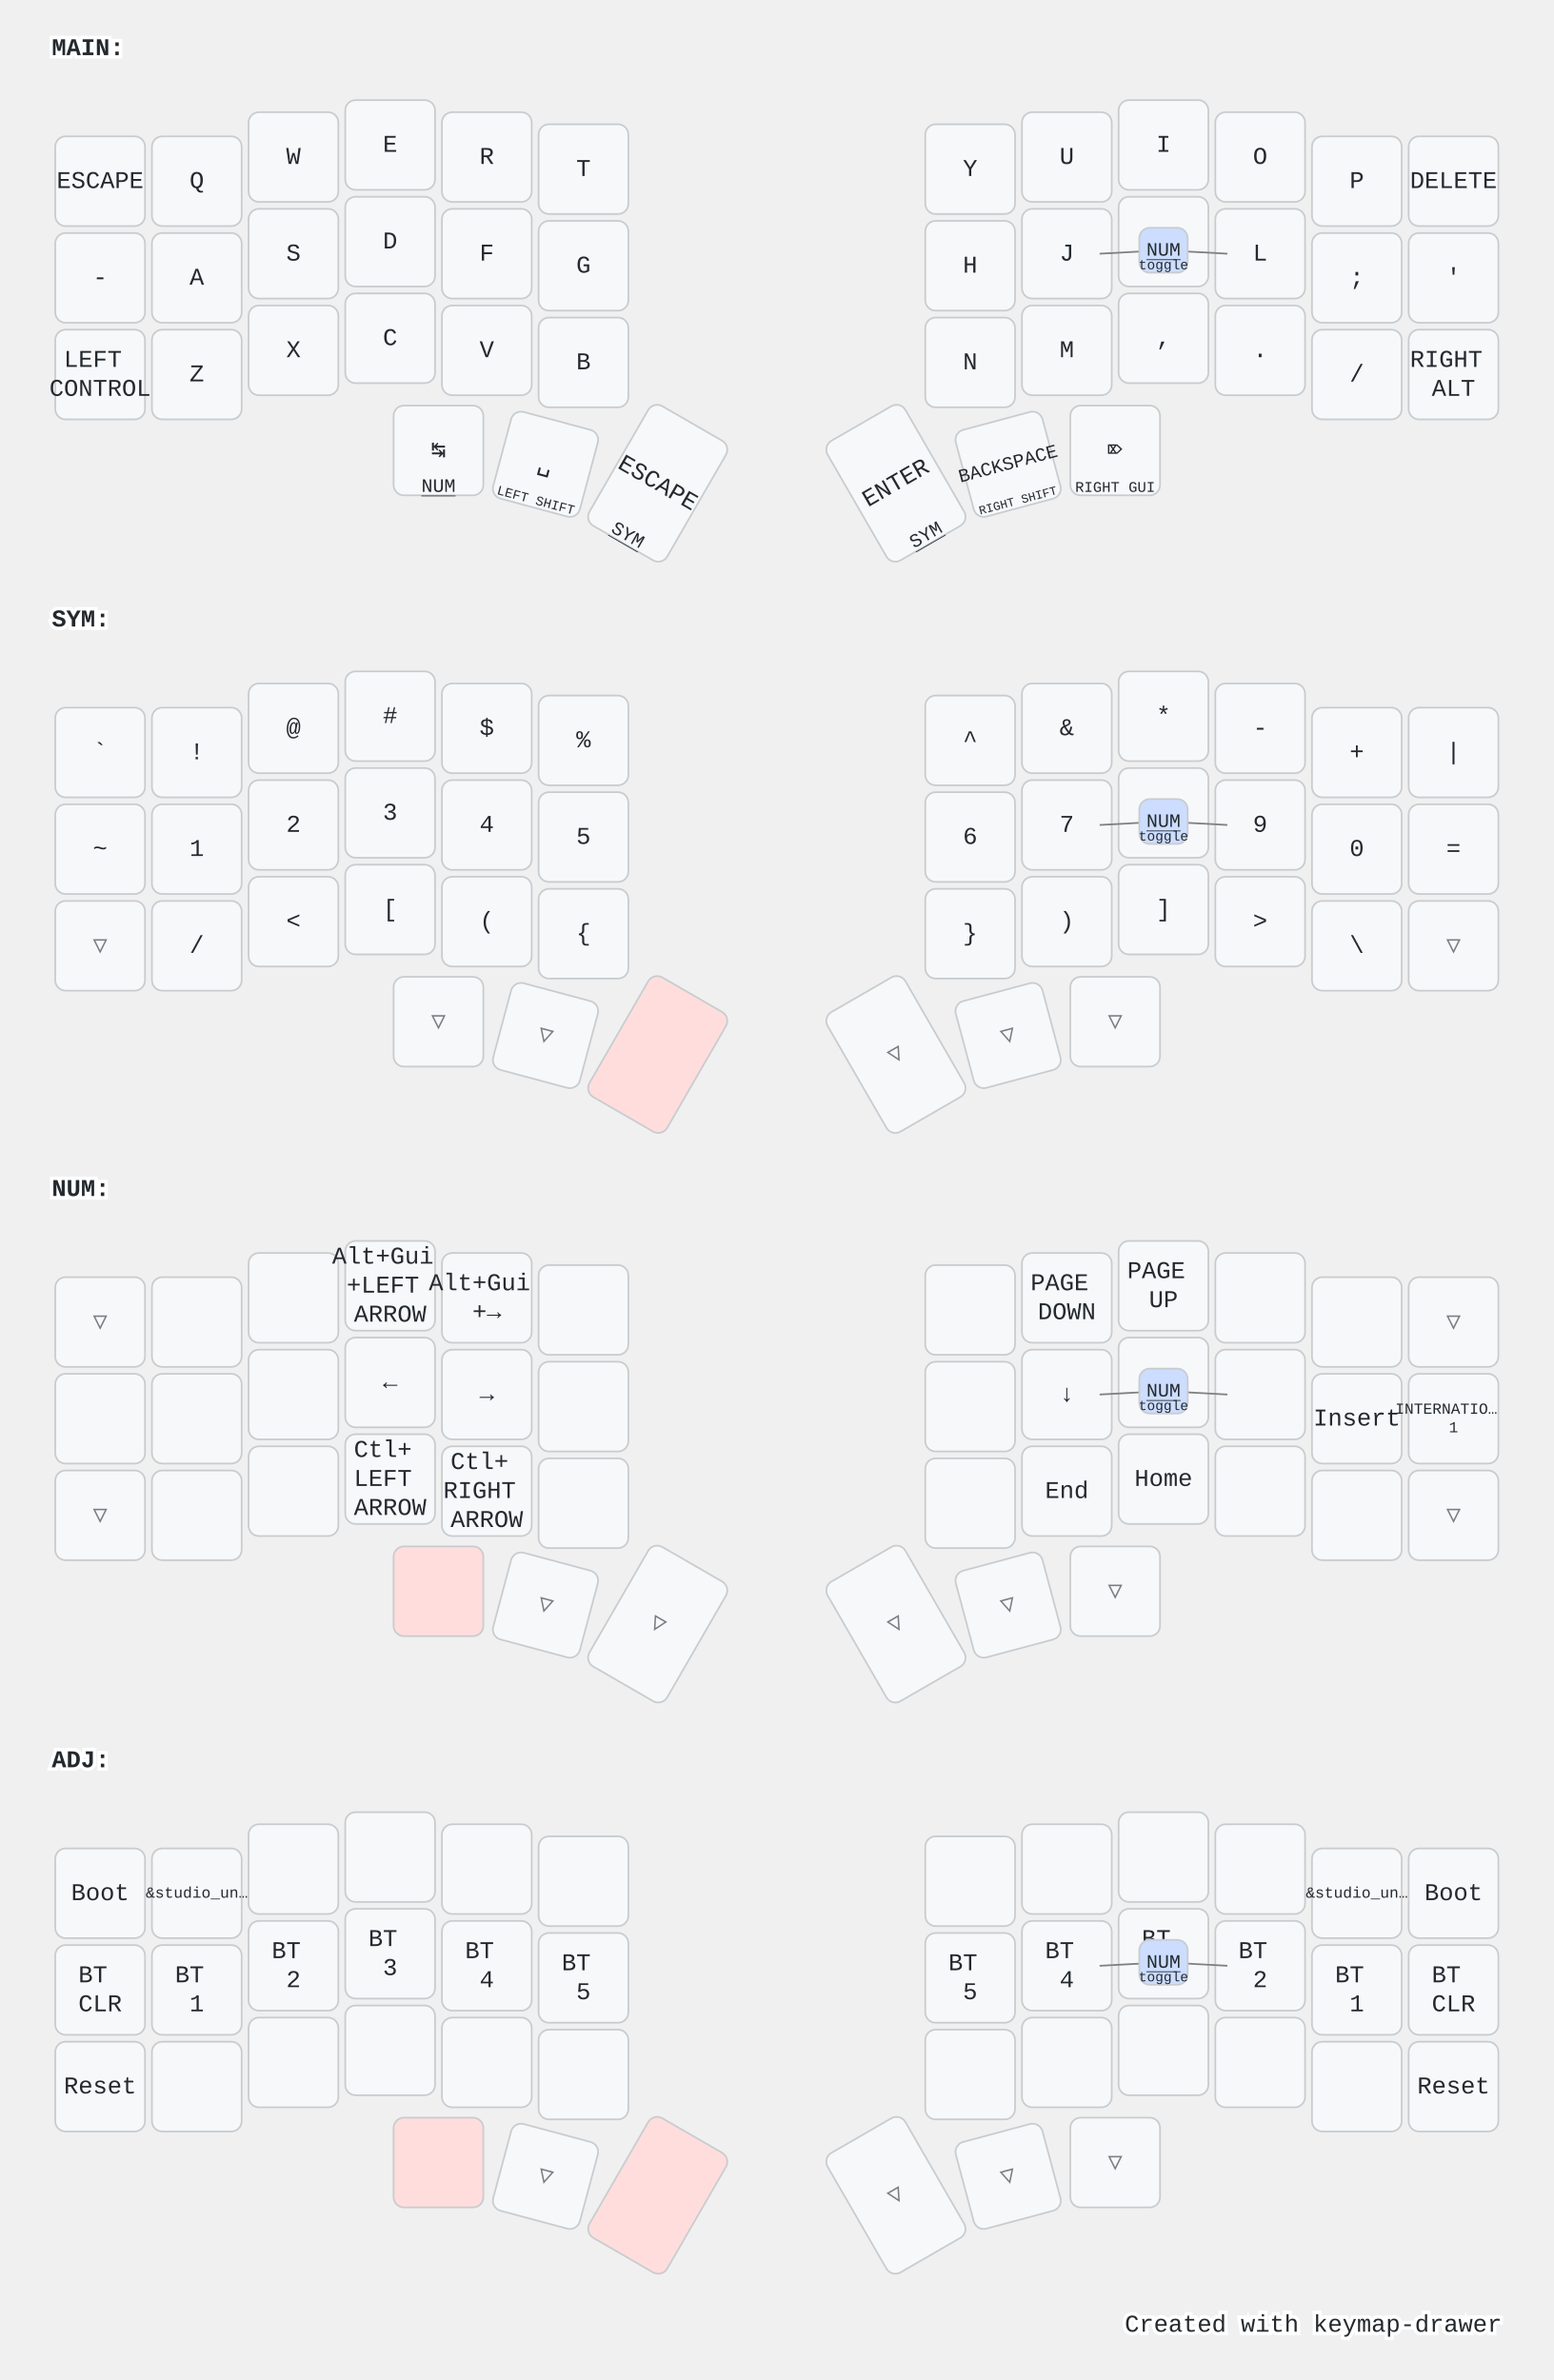
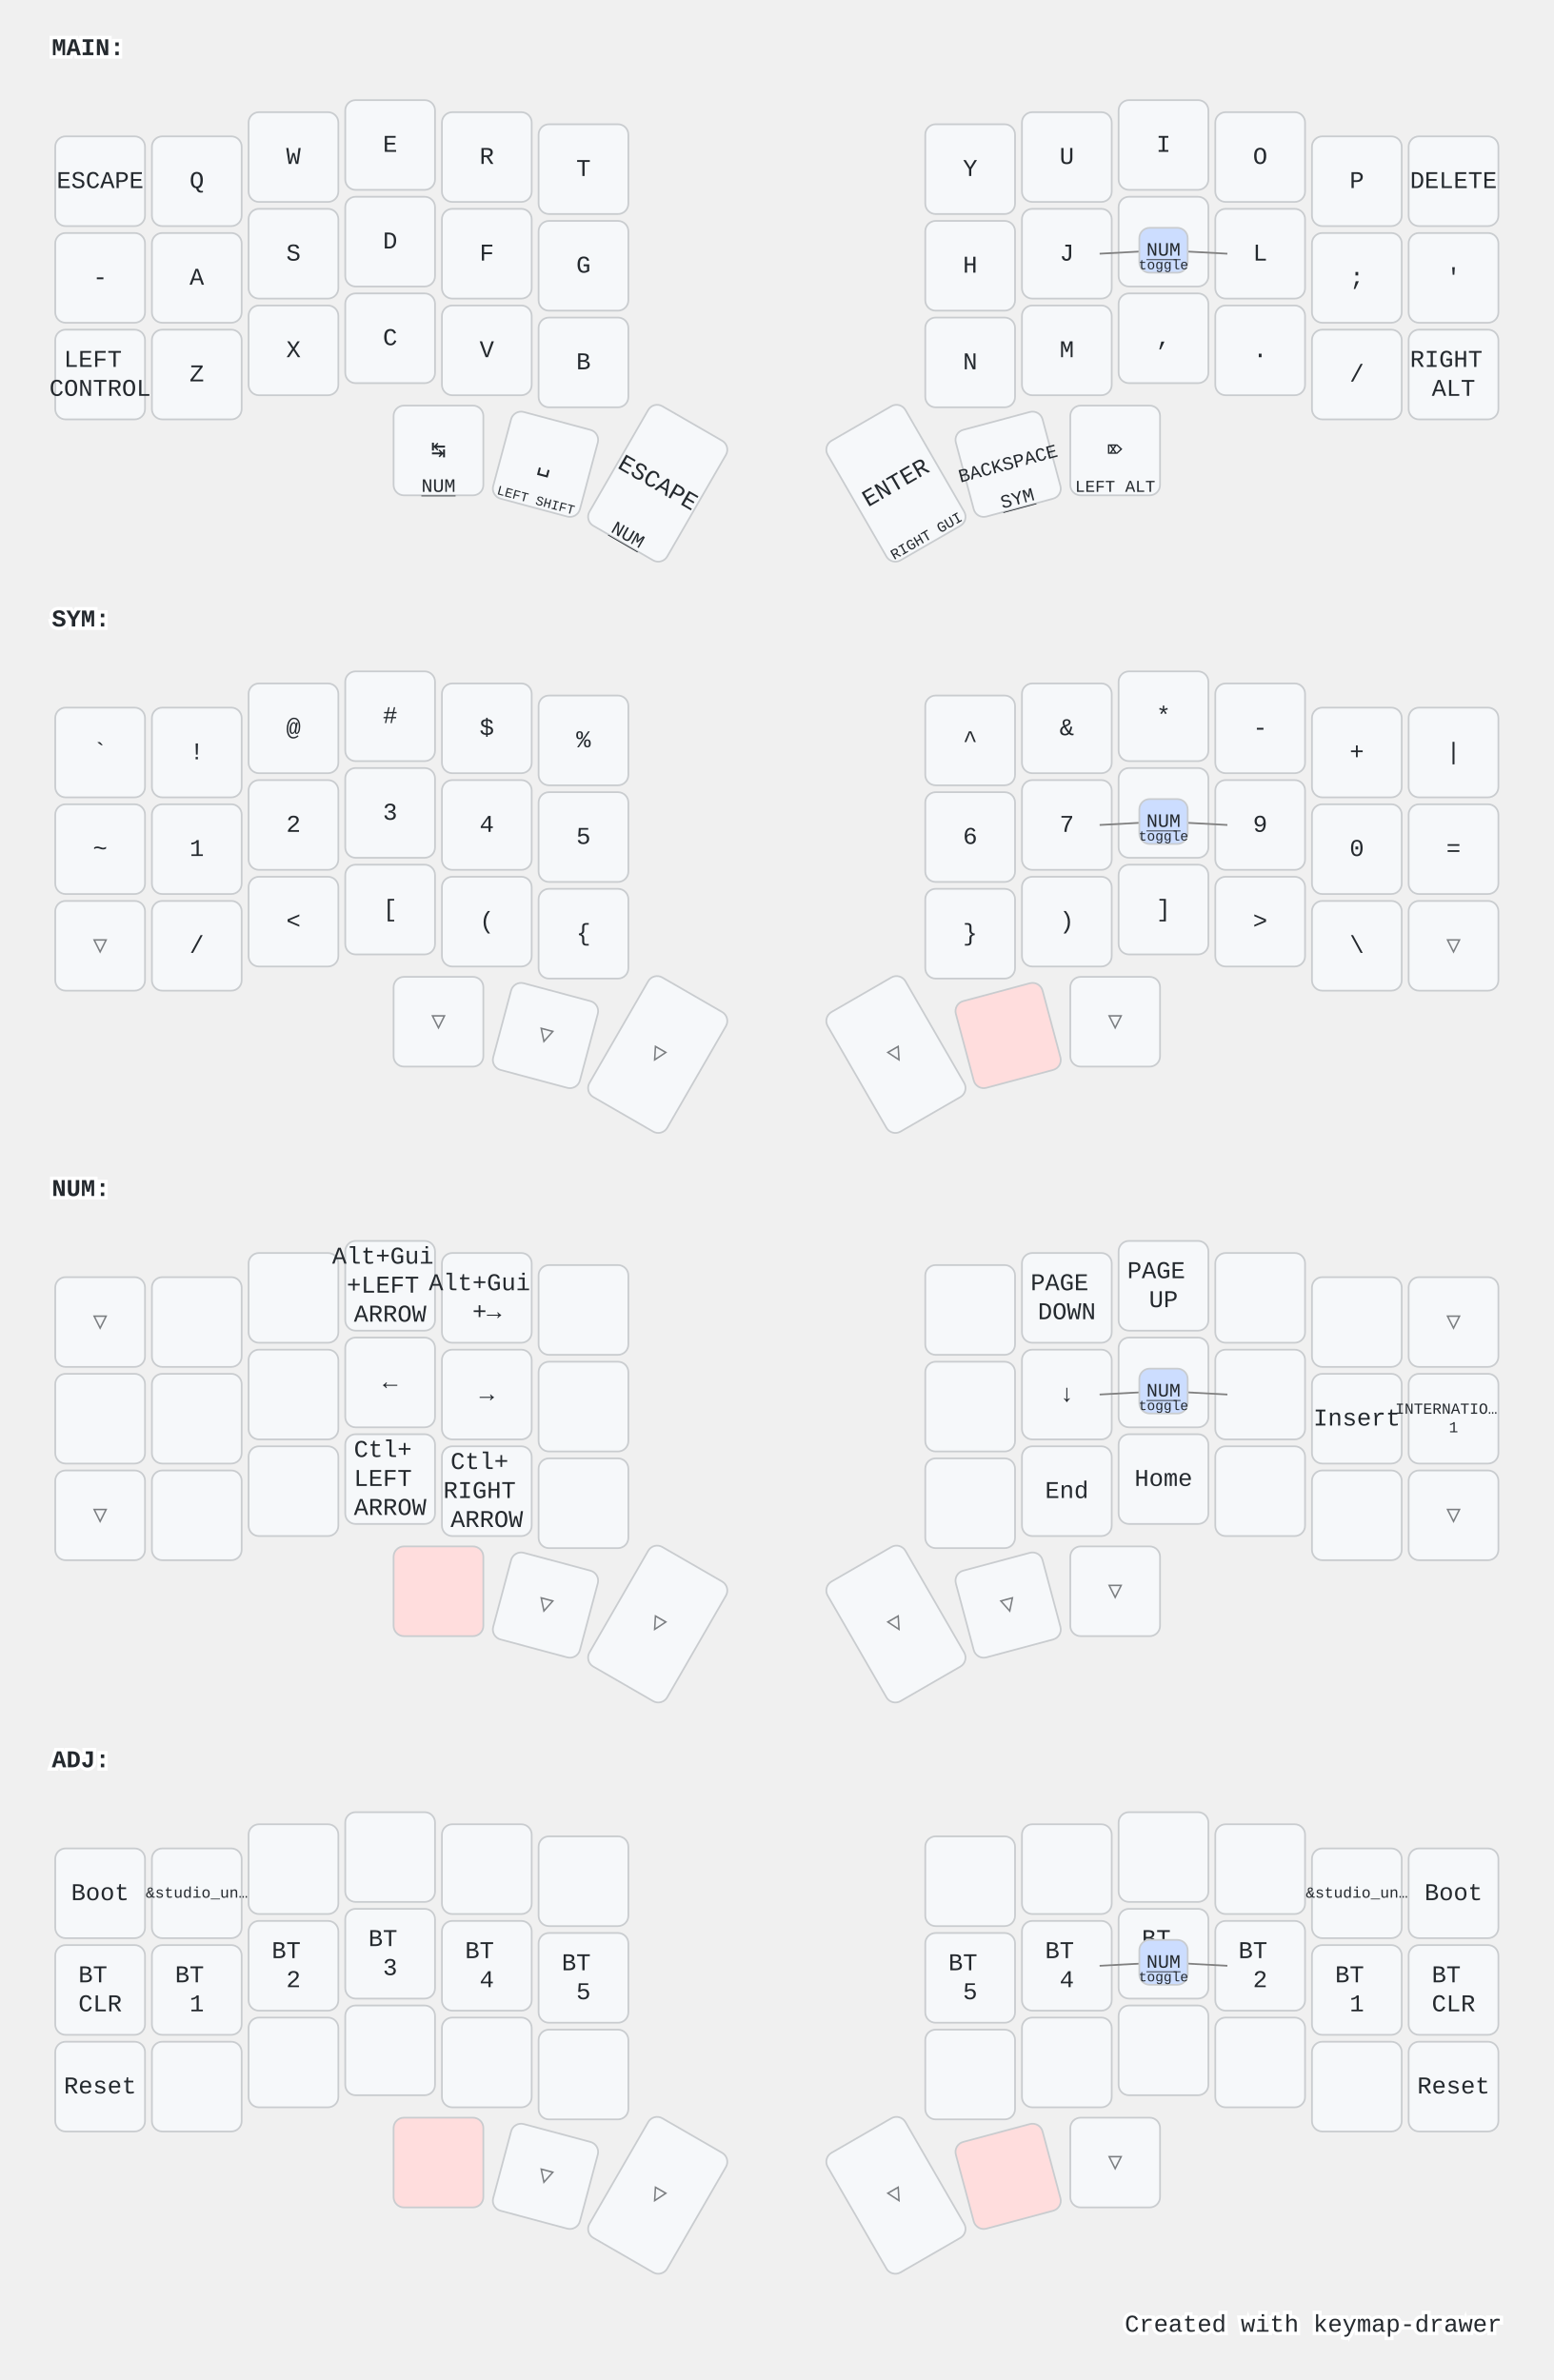
<svg xmlns="http://www.w3.org/2000/svg" width="900" height="1379" viewBox="0 0 900 1379" class="keymap">
  <style>/* inherit to force styles through use tags */
svg path {
    fill: inherit;
}

/* font and background color specifications */
svg.keymap {
    font-family: SFMono-Regular,Consolas,Liberation Mono,Menlo,monospace;
    font-size: 14px;
    font-kerning: normal;
    text-rendering: optimizeLegibility;
    fill: #24292e;
}

/* default key styling */
rect.key {
    fill: #f6f8fa;
}

rect.key, rect.combo {
    stroke: #c9cccf;
    stroke-width: 1;
}

/* default key side styling, only used is draw_key_sides is set */
rect.side {
    filter: brightness(90%);
}

/* color accent for combo boxes */
rect.combo, rect.combo-separate {
    fill: #cdf;
}

/* color accent for held keys */
rect.held, rect.combo.held {
    fill: #fdd;
}

/* color accent for ghost (optional) keys */
rect.ghost, rect.combo.ghost {
    stroke-dasharray: 4, 4;
    stroke-width: 2;
}

text {
    text-anchor: middle;
    dominant-baseline: middle;
}

/* styling for layer labels */
text.label {
    font-weight: bold;
    text-anchor: start;
    stroke: white;
    stroke-width: 4;
    paint-order: stroke;
}

/* styling for optional footer */
text.footer {
    text-anchor: end;
    dominant-baseline: auto;
    stroke: white;
    stroke-width: 4;
    paint-order: stroke;
}

/* styling for combo tap, and key non-tap label text */
text.combo, text.hold, text.shifted, text.left, text.right {
    font-size: 11px;
}

text.hold {
    text-anchor: middle;
    dominant-baseline: auto;
}

text.shifted {
    text-anchor: middle;
    dominant-baseline: hanging;
}

text.left {
    text-anchor: start;
}

text.right {
    text-anchor: end;
}

text.layer-activator {
    text-decoration: underline;
}

/* styling for hold/shifted label text in combo box */
text.combo.hold, text.combo.shifted, text.combo.left, text.combo.right {
    font-size: 8px;
}

/* lighter symbol for transparent keys */
text.trans {
    fill: #7b7e81;
}

/* styling for combo dendrons */
path.combo {
    stroke-width: 1;
    stroke: gray;
    fill: none;
}

/* Start Tabler Icons Cleanup */
/* cannot use height/width with glyphs */
.icon-tabler &gt; path {
    fill: inherit;
    stroke: inherit;
    stroke-width: 2;
}
/* hide tabler's default box */
.icon-tabler &gt; path[stroke="none"][fill="none"] {
    visibility: hidden;
}
/* End Tabler Icons Cleanup */

@media (prefers-color-scheme: dark) {
svg.keymap { fill: #d1d6db; }
rect.key { fill: #3f4750; }
rect.key, rect.combo { stroke: #60666c; }
rect.combo, rect.combo-separate { fill: #1f3d7a; }
rect.held, rect.combo.held { fill: #854747; }
text.label, text.footer { stroke: black; }
text.trans { fill: #7e8184; }
path.combo { stroke: #7f7f7f; }

}</style>
  <g transform="translate(30, 0)" class="layer-MAIN">
    <text x="0" y="28" class="label" id="MAIN">MAIN:</text>
    <g transform="translate(0, 56)">
      <g transform="translate(28, 49)" class="key keypos-0">
        <rect rx="6" ry="6" x="-26" y="-26" width="52" height="52" class="key" />
        <text x="0" y="0" class="key tap">ESCAPE</text>
      </g>
      <g transform="translate(84, 49)" class="key keypos-1">
        <rect rx="6" ry="6" x="-26" y="-26" width="52" height="52" class="key" />
        <text x="0" y="0" class="key tap">Q</text>
      </g>
      <g transform="translate(140, 35)" class="key keypos-2">
        <rect rx="6" ry="6" x="-26" y="-26" width="52" height="52" class="key" />
        <text x="0" y="0" class="key tap">W</text>
      </g>
      <g transform="translate(196, 28)" class="key keypos-3">
        <rect rx="6" ry="6" x="-26" y="-26" width="52" height="52" class="key" />
        <text x="0" y="0" class="key tap">E</text>
      </g>
      <g transform="translate(252, 35)" class="key keypos-4">
        <rect rx="6" ry="6" x="-26" y="-26" width="52" height="52" class="key" />
        <text x="0" y="0" class="key tap">R</text>
      </g>
      <g transform="translate(308, 42)" class="key keypos-5">
        <rect rx="6" ry="6" x="-26" y="-26" width="52" height="52" class="key" />
        <text x="0" y="0" class="key tap">T</text>
      </g>
      <g transform="translate(532, 42)" class="key keypos-6">
        <rect rx="6" ry="6" x="-26" y="-26" width="52" height="52" class="key" />
        <text x="0" y="0" class="key tap">Y</text>
      </g>
      <g transform="translate(588, 35)" class="key keypos-7">
        <rect rx="6" ry="6" x="-26" y="-26" width="52" height="52" class="key" />
        <text x="0" y="0" class="key tap">U</text>
      </g>
      <g transform="translate(644, 28)" class="key keypos-8">
        <rect rx="6" ry="6" x="-26" y="-26" width="52" height="52" class="key" />
        <text x="0" y="0" class="key tap">I</text>
      </g>
      <g transform="translate(700, 35)" class="key keypos-9">
        <rect rx="6" ry="6" x="-26" y="-26" width="52" height="52" class="key" />
        <text x="0" y="0" class="key tap">O</text>
      </g>
      <g transform="translate(756, 49)" class="key keypos-10">
        <rect rx="6" ry="6" x="-26" y="-26" width="52" height="52" class="key" />
        <text x="0" y="0" class="key tap">P</text>
      </g>
      <g transform="translate(812, 49)" class="key keypos-11">
        <rect rx="6" ry="6" x="-26" y="-26" width="52" height="52" class="key" />
        <text x="0" y="0" class="key tap">DELETE</text>
      </g>
      <g transform="translate(28, 105)" class="key keypos-12">
        <rect rx="6" ry="6" x="-26" y="-26" width="52" height="52" class="key" />
        <text x="0" y="0" class="key tap">-</text>
      </g>
      <g transform="translate(84, 105)" class="key keypos-13">
        <rect rx="6" ry="6" x="-26" y="-26" width="52" height="52" class="key" />
        <text x="0" y="0" class="key tap">A</text>
      </g>
      <g transform="translate(140, 91)" class="key keypos-14">
        <rect rx="6" ry="6" x="-26" y="-26" width="52" height="52" class="key" />
        <text x="0" y="0" class="key tap">S</text>
      </g>
      <g transform="translate(196, 84)" class="key keypos-15">
        <rect rx="6" ry="6" x="-26" y="-26" width="52" height="52" class="key" />
        <text x="0" y="0" class="key tap">D</text>
      </g>
      <g transform="translate(252, 91)" class="key keypos-16">
        <rect rx="6" ry="6" x="-26" y="-26" width="52" height="52" class="key" />
        <text x="0" y="0" class="key tap">F</text>
      </g>
      <g transform="translate(308, 98)" class="key keypos-17">
        <rect rx="6" ry="6" x="-26" y="-26" width="52" height="52" class="key" />
        <text x="0" y="0" class="key tap">G</text>
      </g>
      <g transform="translate(532, 98)" class="key keypos-18">
        <rect rx="6" ry="6" x="-26" y="-26" width="52" height="52" class="key" />
        <text x="0" y="0" class="key tap">H</text>
      </g>
      <g transform="translate(588, 91)" class="key keypos-19">
        <rect rx="6" ry="6" x="-26" y="-26" width="52" height="52" class="key" />
        <text x="0" y="0" class="key tap">J</text>
      </g>
      <g transform="translate(644, 84)" class="key keypos-20">
        <rect rx="6" ry="6" x="-26" y="-26" width="52" height="52" class="key" />
        <text x="0" y="0" class="key tap">K</text>
      </g>
      <g transform="translate(700, 91)" class="key keypos-21">
        <rect rx="6" ry="6" x="-26" y="-26" width="52" height="52" class="key" />
        <text x="0" y="0" class="key tap">L</text>
      </g>
      <g transform="translate(756, 105)" class="key keypos-22">
        <rect rx="6" ry="6" x="-26" y="-26" width="52" height="52" class="key" />
        <text x="0" y="0" class="key tap">;</text>
      </g>
      <g transform="translate(812, 105)" class="key keypos-23">
        <rect rx="6" ry="6" x="-26" y="-26" width="52" height="52" class="key" />
        <text x="0" y="0" class="key tap">'</text>
      </g>
      <g transform="translate(28, 161)" class="key keypos-24">
        <rect rx="6" ry="6" x="-26" y="-26" width="52" height="52" class="key" />
        <text x="0" y="0" class="key tap">
          <tspan x="0" dy="-0.6em">LEFT</tspan>
          <tspan x="0" dy="1.2em">CONTROL</tspan>
        </text>
      </g>
      <g transform="translate(84, 161)" class="key keypos-25">
        <rect rx="6" ry="6" x="-26" y="-26" width="52" height="52" class="key" />
        <text x="0" y="0" class="key tap">Z</text>
      </g>
      <g transform="translate(140, 147)" class="key keypos-26">
        <rect rx="6" ry="6" x="-26" y="-26" width="52" height="52" class="key" />
        <text x="0" y="0" class="key tap">X</text>
      </g>
      <g transform="translate(196, 140)" class="key keypos-27">
        <rect rx="6" ry="6" x="-26" y="-26" width="52" height="52" class="key" />
        <text x="0" y="0" class="key tap">C</text>
      </g>
      <g transform="translate(252, 147)" class="key keypos-28">
        <rect rx="6" ry="6" x="-26" y="-26" width="52" height="52" class="key" />
        <text x="0" y="0" class="key tap">V</text>
      </g>
      <g transform="translate(308, 154)" class="key keypos-29">
        <rect rx="6" ry="6" x="-26" y="-26" width="52" height="52" class="key" />
        <text x="0" y="0" class="key tap">B</text>
      </g>
      <g transform="translate(532, 154)" class="key keypos-30">
        <rect rx="6" ry="6" x="-26" y="-26" width="52" height="52" class="key" />
        <text x="0" y="0" class="key tap">N</text>
      </g>
      <g transform="translate(588, 147)" class="key keypos-31">
        <rect rx="6" ry="6" x="-26" y="-26" width="52" height="52" class="key" />
        <text x="0" y="0" class="key tap">M</text>
      </g>
      <g transform="translate(644, 140)" class="key keypos-32">
        <rect rx="6" ry="6" x="-26" y="-26" width="52" height="52" class="key" />
        <text x="0" y="0" class="key tap">,</text>
      </g>
      <g transform="translate(700, 147)" class="key keypos-33">
        <rect rx="6" ry="6" x="-26" y="-26" width="52" height="52" class="key" />
        <text x="0" y="0" class="key tap">.</text>
      </g>
      <g transform="translate(756, 161)" class="key keypos-34">
        <rect rx="6" ry="6" x="-26" y="-26" width="52" height="52" class="key" />
        <text x="0" y="0" class="key tap">/</text>
      </g>
      <g transform="translate(812, 161)" class="key keypos-35">
        <rect rx="6" ry="6" x="-26" y="-26" width="52" height="52" class="key" />
        <text x="0" y="0" class="key tap">
          <tspan x="0" dy="-0.6em">RIGHT</tspan>
          <tspan x="0" dy="1.2em">ALT</tspan>
        </text>
      </g>
      <g transform="translate(224, 205)" class="key keypos-36">
        <rect rx="6" ry="6" x="-26" y="-26" width="52" height="52" class="key" />
        <text x="0" y="0" class="key tap">↹</text>
        <a href="#NUM">
          <text x="0" y="24" class="key hold layer-activator">NUM</text>
        </a>
      </g>
      <g transform="translate(286, 213) rotate(15.0)" class="key keypos-37">
        <rect rx="6" ry="6" x="-26" y="-26" width="52" height="52" class="key" />
        <text x="0" y="0" class="key tap">␣</text>
        <text x="0" y="24" class="key hold">
          <tspan style="font-size: 70%">LEFT SHIFT</tspan>
        </text>
      </g>
      <g transform="translate(351, 224) rotate(30.0)" class="key keypos-38">
        <rect rx="6" ry="6" x="-26" y="-40" width="52" height="80" class="key" />
        <text x="0" y="0" class="key tap">ESCAPE</text>
-         <a href="#SYM">
-           <text x="0" y="38" class="key hold layer-activator">SYM</text>
+         <a href="#NUM">
+           <text x="0" y="38" class="key hold layer-activator">NUM</text>
        </a>
      </g>
      <g transform="translate(489, 224) rotate(-30.0)" class="key keypos-39">
        <rect rx="6" ry="6" x="-26" y="-40" width="52" height="80" class="key" />
        <text x="0" y="0" class="key tap">ENTER</text>
+         <text x="0" y="38" class="key hold">
+           <tspan style="font-size: 78%">RIGHT GUI</tspan>
+         </text>
+       </g>
+       <g transform="translate(554, 213) rotate(-15.0)" class="key keypos-40">
+         <rect rx="6" ry="6" x="-26" y="-26" width="52" height="52" class="key" />
+         <text x="0" y="0" class="key tap">
+           <tspan style="font-size: 78%">BACKSPACE</tspan>
+         </text>
        <a href="#SYM">
-           <text x="0" y="38" class="key hold layer-activator">SYM</text>
+           <text x="0" y="24" class="key hold layer-activator">SYM</text>
        </a>
-       </g>
-       <g transform="translate(554, 213) rotate(-15.0)" class="key keypos-40">
-         <rect rx="6" ry="6" x="-26" y="-26" width="52" height="52" class="key" />
-         <text x="0" y="0" class="key tap">
-           <tspan style="font-size: 78%">BACKSPACE</tspan>
-         </text>
-         <text x="0" y="24" class="key hold">
-           <tspan style="font-size: 64%">RIGHT SHIFT</tspan>
-         </text>
      </g>
      <g transform="translate(616, 205)" class="key keypos-41">
        <rect rx="6" ry="6" x="-26" y="-26" width="52" height="52" class="key" />
        <text x="0" y="0" class="key tap">⌦</text>
        <text x="0" y="24" class="key hold">
-           <tspan style="font-size: 78%">RIGHT GUI</tspan>
+           <tspan style="font-size: 88%">LEFT ALT</tspan>
        </text>
      </g>
      <g class="combo combopos-0">
        <path d="M644,89 l37,2" class="combo" />
        <path d="M644,89 l-37,2" class="combo" />
        <rect rx="6" ry="6" x="630" y="76" width="28" height="26" class="combo" />
        <a href="#NUM">
          <text x="644" y="89" class="combo tap layer-activator">NUM</text>
        </a>
        <text x="644" y="100" class="combo hold">toggle</text>
      </g>
    </g>
  </g>
  <g transform="translate(30, 331)" class="layer-SYM">
    <text x="0" y="28" class="label" id="SYM">SYM:</text>
    <g transform="translate(0, 56)">
      <g transform="translate(28, 49)" class="key keypos-0">
        <rect rx="6" ry="6" x="-26" y="-26" width="52" height="52" class="key" />
        <text x="0" y="0" class="key tap">`</text>
      </g>
      <g transform="translate(84, 49)" class="key keypos-1">
        <rect rx="6" ry="6" x="-26" y="-26" width="52" height="52" class="key" />
        <text x="0" y="0" class="key tap">!</text>
      </g>
      <g transform="translate(140, 35)" class="key keypos-2">
        <rect rx="6" ry="6" x="-26" y="-26" width="52" height="52" class="key" />
        <text x="0" y="0" class="key tap">@</text>
      </g>
      <g transform="translate(196, 28)" class="key keypos-3">
        <rect rx="6" ry="6" x="-26" y="-26" width="52" height="52" class="key" />
        <text x="0" y="0" class="key tap">#</text>
      </g>
      <g transform="translate(252, 35)" class="key keypos-4">
        <rect rx="6" ry="6" x="-26" y="-26" width="52" height="52" class="key" />
        <text x="0" y="0" class="key tap">$</text>
      </g>
      <g transform="translate(308, 42)" class="key keypos-5">
        <rect rx="6" ry="6" x="-26" y="-26" width="52" height="52" class="key" />
        <text x="0" y="0" class="key tap">%</text>
      </g>
      <g transform="translate(532, 42)" class="key keypos-6">
        <rect rx="6" ry="6" x="-26" y="-26" width="52" height="52" class="key" />
        <text x="0" y="0" class="key tap">^</text>
      </g>
      <g transform="translate(588, 35)" class="key keypos-7">
        <rect rx="6" ry="6" x="-26" y="-26" width="52" height="52" class="key" />
        <text x="0" y="0" class="key tap">&amp;</text>
      </g>
      <g transform="translate(644, 28)" class="key keypos-8">
        <rect rx="6" ry="6" x="-26" y="-26" width="52" height="52" class="key" />
        <text x="0" y="0" class="key tap">*</text>
      </g>
      <g transform="translate(700, 35)" class="key keypos-9">
        <rect rx="6" ry="6" x="-26" y="-26" width="52" height="52" class="key" />
        <text x="0" y="0" class="key tap">-</text>
      </g>
      <g transform="translate(756, 49)" class="key keypos-10">
        <rect rx="6" ry="6" x="-26" y="-26" width="52" height="52" class="key" />
        <text x="0" y="0" class="key tap">+</text>
      </g>
      <g transform="translate(812, 49)" class="key keypos-11">
        <rect rx="6" ry="6" x="-26" y="-26" width="52" height="52" class="key" />
        <text x="0" y="0" class="key tap">|</text>
      </g>
      <g transform="translate(28, 105)" class="key keypos-12">
        <rect rx="6" ry="6" x="-26" y="-26" width="52" height="52" class="key" />
        <text x="0" y="0" class="key tap">~</text>
      </g>
      <g transform="translate(84, 105)" class="key keypos-13">
        <rect rx="6" ry="6" x="-26" y="-26" width="52" height="52" class="key" />
        <text x="0" y="0" class="key tap">1</text>
      </g>
      <g transform="translate(140, 91)" class="key keypos-14">
        <rect rx="6" ry="6" x="-26" y="-26" width="52" height="52" class="key" />
        <text x="0" y="0" class="key tap">2</text>
      </g>
      <g transform="translate(196, 84)" class="key keypos-15">
        <rect rx="6" ry="6" x="-26" y="-26" width="52" height="52" class="key" />
        <text x="0" y="0" class="key tap">3</text>
      </g>
      <g transform="translate(252, 91)" class="key keypos-16">
        <rect rx="6" ry="6" x="-26" y="-26" width="52" height="52" class="key" />
        <text x="0" y="0" class="key tap">4</text>
      </g>
      <g transform="translate(308, 98)" class="key keypos-17">
        <rect rx="6" ry="6" x="-26" y="-26" width="52" height="52" class="key" />
        <text x="0" y="0" class="key tap">5</text>
      </g>
      <g transform="translate(532, 98)" class="key keypos-18">
        <rect rx="6" ry="6" x="-26" y="-26" width="52" height="52" class="key" />
        <text x="0" y="0" class="key tap">6</text>
      </g>
      <g transform="translate(588, 91)" class="key keypos-19">
        <rect rx="6" ry="6" x="-26" y="-26" width="52" height="52" class="key" />
        <text x="0" y="0" class="key tap">7</text>
      </g>
      <g transform="translate(644, 84)" class="key keypos-20">
        <rect rx="6" ry="6" x="-26" y="-26" width="52" height="52" class="key" />
        <text x="0" y="0" class="key tap">8</text>
      </g>
      <g transform="translate(700, 91)" class="key keypos-21">
        <rect rx="6" ry="6" x="-26" y="-26" width="52" height="52" class="key" />
        <text x="0" y="0" class="key tap">9</text>
      </g>
      <g transform="translate(756, 105)" class="key keypos-22">
        <rect rx="6" ry="6" x="-26" y="-26" width="52" height="52" class="key" />
        <text x="0" y="0" class="key tap">0</text>
      </g>
      <g transform="translate(812, 105)" class="key keypos-23">
        <rect rx="6" ry="6" x="-26" y="-26" width="52" height="52" class="key" />
        <text x="0" y="0" class="key tap">=</text>
      </g>
      <g transform="translate(28, 161)" class="key trans keypos-24">
        <rect rx="6" ry="6" x="-26" y="-26" width="52" height="52" class="key trans" />
        <text x="0" y="0" class="key trans tap">▽</text>
      </g>
      <g transform="translate(84, 161)" class="key keypos-25">
        <rect rx="6" ry="6" x="-26" y="-26" width="52" height="52" class="key" />
        <text x="0" y="0" class="key tap">/</text>
      </g>
      <g transform="translate(140, 147)" class="key keypos-26">
        <rect rx="6" ry="6" x="-26" y="-26" width="52" height="52" class="key" />
        <text x="0" y="0" class="key tap">&lt;</text>
      </g>
      <g transform="translate(196, 140)" class="key keypos-27">
        <rect rx="6" ry="6" x="-26" y="-26" width="52" height="52" class="key" />
        <text x="0" y="0" class="key tap">[</text>
      </g>
      <g transform="translate(252, 147)" class="key keypos-28">
        <rect rx="6" ry="6" x="-26" y="-26" width="52" height="52" class="key" />
        <text x="0" y="0" class="key tap">(</text>
      </g>
      <g transform="translate(308, 154)" class="key keypos-29">
        <rect rx="6" ry="6" x="-26" y="-26" width="52" height="52" class="key" />
        <text x="0" y="0" class="key tap">{</text>
      </g>
      <g transform="translate(532, 154)" class="key keypos-30">
        <rect rx="6" ry="6" x="-26" y="-26" width="52" height="52" class="key" />
        <text x="0" y="0" class="key tap">}</text>
      </g>
      <g transform="translate(588, 147)" class="key keypos-31">
        <rect rx="6" ry="6" x="-26" y="-26" width="52" height="52" class="key" />
        <text x="0" y="0" class="key tap">)</text>
      </g>
      <g transform="translate(644, 140)" class="key keypos-32">
        <rect rx="6" ry="6" x="-26" y="-26" width="52" height="52" class="key" />
        <text x="0" y="0" class="key tap">]</text>
      </g>
      <g transform="translate(700, 147)" class="key keypos-33">
        <rect rx="6" ry="6" x="-26" y="-26" width="52" height="52" class="key" />
        <text x="0" y="0" class="key tap">&gt;</text>
      </g>
      <g transform="translate(756, 161)" class="key keypos-34">
        <rect rx="6" ry="6" x="-26" y="-26" width="52" height="52" class="key" />
        <text x="0" y="0" class="key tap">\</text>
      </g>
      <g transform="translate(812, 161)" class="key trans keypos-35">
        <rect rx="6" ry="6" x="-26" y="-26" width="52" height="52" class="key trans" />
        <text x="0" y="0" class="key trans tap">▽</text>
      </g>
      <g transform="translate(224, 205)" class="key trans keypos-36">
        <rect rx="6" ry="6" x="-26" y="-26" width="52" height="52" class="key trans" />
        <text x="0" y="0" class="key trans tap">▽</text>
      </g>
      <g transform="translate(286, 213) rotate(15.0)" class="key trans keypos-37">
        <rect rx="6" ry="6" x="-26" y="-26" width="52" height="52" class="key trans" />
        <text x="0" y="0" class="key trans tap">▽</text>
      </g>
-       <g transform="translate(351, 224) rotate(30.0)" class="key held keypos-38">
-         <rect rx="6" ry="6" x="-26" y="-40" width="52" height="80" class="key held" />
+       <g transform="translate(351, 224) rotate(30.0)" class="key trans keypos-38">
+         <rect rx="6" ry="6" x="-26" y="-40" width="52" height="80" class="key trans" />
+         <text x="0" y="0" class="key trans tap">▽</text>
      </g>
      <g transform="translate(489, 224) rotate(-30.0)" class="key trans keypos-39">
        <rect rx="6" ry="6" x="-26" y="-40" width="52" height="80" class="key trans" />
        <text x="0" y="0" class="key trans tap">▽</text>
      </g>
-       <g transform="translate(554, 213) rotate(-15.0)" class="key trans keypos-40">
-         <rect rx="6" ry="6" x="-26" y="-26" width="52" height="52" class="key trans" />
-         <text x="0" y="0" class="key trans tap">▽</text>
+       <g transform="translate(554, 213) rotate(-15.0)" class="key held keypos-40">
+         <rect rx="6" ry="6" x="-26" y="-26" width="52" height="52" class="key held" />
      </g>
      <g transform="translate(616, 205)" class="key trans keypos-41">
        <rect rx="6" ry="6" x="-26" y="-26" width="52" height="52" class="key trans" />
        <text x="0" y="0" class="key trans tap">▽</text>
      </g>
      <g class="combo combopos-0">
        <path d="M644,89 l37,2" class="combo" />
        <path d="M644,89 l-37,2" class="combo" />
        <rect rx="6" ry="6" x="630" y="76" width="28" height="26" class="combo" />
        <a href="#NUM">
          <text x="644" y="89" class="combo tap layer-activator">NUM</text>
        </a>
        <text x="644" y="100" class="combo hold">toggle</text>
      </g>
    </g>
  </g>
  <g transform="translate(30, 661)" class="layer-NUM">
    <text x="0" y="28" class="label" id="NUM">NUM:</text>
    <g transform="translate(0, 56)">
      <g transform="translate(28, 49)" class="key trans keypos-0">
        <rect rx="6" ry="6" x="-26" y="-26" width="52" height="52" class="key trans" />
        <text x="0" y="0" class="key trans tap">▽</text>
      </g>
      <g transform="translate(84, 49)" class="key keypos-1">
        <rect rx="6" ry="6" x="-26" y="-26" width="52" height="52" class="key" />
      </g>
      <g transform="translate(140, 35)" class="key keypos-2">
        <rect rx="6" ry="6" x="-26" y="-26" width="52" height="52" class="key" />
      </g>
      <g transform="translate(196, 28)" class="key keypos-3">
        <rect rx="6" ry="6" x="-26" y="-26" width="52" height="52" class="key" />
        <text x="0" y="0" class="key tap">
          <tspan x="0" dy="-1.2em">Alt+Gui</tspan>
          <tspan x="0" dy="1.2em">+LEFT</tspan>
          <tspan x="0" dy="1.2em">ARROW</tspan>
        </text>
      </g>
      <g transform="translate(252, 35)" class="key keypos-4">
        <rect rx="6" ry="6" x="-26" y="-26" width="52" height="52" class="key" />
        <text x="0" y="0" class="key tap">
          <tspan x="0" dy="-0.6em">Alt+Gui</tspan>
          <tspan x="0" dy="1.2em">+→</tspan>
        </text>
      </g>
      <g transform="translate(308, 42)" class="key keypos-5">
        <rect rx="6" ry="6" x="-26" y="-26" width="52" height="52" class="key" />
      </g>
      <g transform="translate(532, 42)" class="key keypos-6">
        <rect rx="6" ry="6" x="-26" y="-26" width="52" height="52" class="key" />
      </g>
      <g transform="translate(588, 35)" class="key keypos-7">
        <rect rx="6" ry="6" x="-26" y="-26" width="52" height="52" class="key" />
        <text x="0" y="0" class="key tap">
          <tspan x="0" dy="-0.6em">PAGE</tspan>
          <tspan x="0" dy="1.2em">DOWN</tspan>
        </text>
      </g>
      <g transform="translate(644, 28)" class="key keypos-8">
        <rect rx="6" ry="6" x="-26" y="-26" width="52" height="52" class="key" />
        <text x="0" y="0" class="key tap">
          <tspan x="0" dy="-0.6em">PAGE</tspan>
          <tspan x="0" dy="1.2em">UP</tspan>
        </text>
      </g>
      <g transform="translate(700, 35)" class="key keypos-9">
        <rect rx="6" ry="6" x="-26" y="-26" width="52" height="52" class="key" />
      </g>
      <g transform="translate(756, 49)" class="key keypos-10">
        <rect rx="6" ry="6" x="-26" y="-26" width="52" height="52" class="key" />
      </g>
      <g transform="translate(812, 49)" class="key trans keypos-11">
        <rect rx="6" ry="6" x="-26" y="-26" width="52" height="52" class="key trans" />
        <text x="0" y="0" class="key trans tap">▽</text>
      </g>
      <g transform="translate(28, 105)" class="key keypos-12">
        <rect rx="6" ry="6" x="-26" y="-26" width="52" height="52" class="key" />
      </g>
      <g transform="translate(84, 105)" class="key keypos-13">
        <rect rx="6" ry="6" x="-26" y="-26" width="52" height="52" class="key" />
      </g>
      <g transform="translate(140, 91)" class="key keypos-14">
        <rect rx="6" ry="6" x="-26" y="-26" width="52" height="52" class="key" />
      </g>
      <g transform="translate(196, 84)" class="key keypos-15">
        <rect rx="6" ry="6" x="-26" y="-26" width="52" height="52" class="key" />
        <text x="0" y="0" class="key tap">←</text>
      </g>
      <g transform="translate(252, 91)" class="key keypos-16">
        <rect rx="6" ry="6" x="-26" y="-26" width="52" height="52" class="key" />
        <text x="0" y="0" class="key tap">→</text>
      </g>
      <g transform="translate(308, 98)" class="key keypos-17">
        <rect rx="6" ry="6" x="-26" y="-26" width="52" height="52" class="key" />
      </g>
      <g transform="translate(532, 98)" class="key keypos-18">
        <rect rx="6" ry="6" x="-26" y="-26" width="52" height="52" class="key" />
      </g>
      <g transform="translate(588, 91)" class="key keypos-19">
        <rect rx="6" ry="6" x="-26" y="-26" width="52" height="52" class="key" />
        <text x="0" y="0" class="key tap">↓</text>
      </g>
      <g transform="translate(644, 84)" class="key keypos-20">
        <rect rx="6" ry="6" x="-26" y="-26" width="52" height="52" class="key" />
        <text x="0" y="0" class="key tap">↑</text>
      </g>
      <g transform="translate(700, 91)" class="key keypos-21">
        <rect rx="6" ry="6" x="-26" y="-26" width="52" height="52" class="key" />
      </g>
      <g transform="translate(756, 105)" class="key keypos-22">
        <rect rx="6" ry="6" x="-26" y="-26" width="52" height="52" class="key" />
        <text x="0" y="0" class="key tap">Insert</text>
      </g>
      <g transform="translate(812, 105)" class="key keypos-23">
        <rect rx="6" ry="6" x="-26" y="-26" width="52" height="52" class="key" />
        <text x="0" y="0" class="key tap">
          <tspan x="0" dy="-0.6em" style="font-size: 64%">INTERNATIO…</tspan>
          <tspan x="0" dy="1.2em" style="font-size: 64%">1</tspan>
        </text>
      </g>
      <g transform="translate(28, 161)" class="key trans keypos-24">
        <rect rx="6" ry="6" x="-26" y="-26" width="52" height="52" class="key trans" />
        <text x="0" y="0" class="key trans tap">▽</text>
      </g>
      <g transform="translate(84, 161)" class="key keypos-25">
        <rect rx="6" ry="6" x="-26" y="-26" width="52" height="52" class="key" />
      </g>
      <g transform="translate(140, 147)" class="key keypos-26">
        <rect rx="6" ry="6" x="-26" y="-26" width="52" height="52" class="key" />
      </g>
      <g transform="translate(196, 140)" class="key keypos-27">
        <rect rx="6" ry="6" x="-26" y="-26" width="52" height="52" class="key" />
        <text x="0" y="0" class="key tap">
          <tspan x="0" dy="-1.2em">Ctl+</tspan>
          <tspan x="0" dy="1.2em">LEFT</tspan>
          <tspan x="0" dy="1.2em">ARROW</tspan>
        </text>
      </g>
      <g transform="translate(252, 147)" class="key keypos-28">
        <rect rx="6" ry="6" x="-26" y="-26" width="52" height="52" class="key" />
        <text x="0" y="0" class="key tap">
          <tspan x="0" dy="-1.2em">Ctl+</tspan>
          <tspan x="0" dy="1.2em">RIGHT</tspan>
          <tspan x="0" dy="1.2em">ARROW</tspan>
        </text>
      </g>
      <g transform="translate(308, 154)" class="key keypos-29">
        <rect rx="6" ry="6" x="-26" y="-26" width="52" height="52" class="key" />
      </g>
      <g transform="translate(532, 154)" class="key keypos-30">
        <rect rx="6" ry="6" x="-26" y="-26" width="52" height="52" class="key" />
      </g>
      <g transform="translate(588, 147)" class="key keypos-31">
        <rect rx="6" ry="6" x="-26" y="-26" width="52" height="52" class="key" />
        <text x="0" y="0" class="key tap">End</text>
      </g>
      <g transform="translate(644, 140)" class="key keypos-32">
        <rect rx="6" ry="6" x="-26" y="-26" width="52" height="52" class="key" />
        <text x="0" y="0" class="key tap">Home</text>
      </g>
      <g transform="translate(700, 147)" class="key keypos-33">
        <rect rx="6" ry="6" x="-26" y="-26" width="52" height="52" class="key" />
      </g>
      <g transform="translate(756, 161)" class="key keypos-34">
        <rect rx="6" ry="6" x="-26" y="-26" width="52" height="52" class="key" />
      </g>
      <g transform="translate(812, 161)" class="key trans keypos-35">
        <rect rx="6" ry="6" x="-26" y="-26" width="52" height="52" class="key trans" />
        <text x="0" y="0" class="key trans tap">▽</text>
      </g>
      <g transform="translate(224, 205)" class="key held keypos-36">
        <rect rx="6" ry="6" x="-26" y="-26" width="52" height="52" class="key held" />
      </g>
      <g transform="translate(286, 213) rotate(15.0)" class="key trans keypos-37">
        <rect rx="6" ry="6" x="-26" y="-26" width="52" height="52" class="key trans" />
        <text x="0" y="0" class="key trans tap">▽</text>
      </g>
      <g transform="translate(351, 224) rotate(30.0)" class="key trans keypos-38">
        <rect rx="6" ry="6" x="-26" y="-40" width="52" height="80" class="key trans" />
        <text x="0" y="0" class="key trans tap">▽</text>
      </g>
      <g transform="translate(489, 224) rotate(-30.0)" class="key trans keypos-39">
        <rect rx="6" ry="6" x="-26" y="-40" width="52" height="80" class="key trans" />
        <text x="0" y="0" class="key trans tap">▽</text>
      </g>
      <g transform="translate(554, 213) rotate(-15.0)" class="key trans keypos-40">
        <rect rx="6" ry="6" x="-26" y="-26" width="52" height="52" class="key trans" />
        <text x="0" y="0" class="key trans tap">▽</text>
      </g>
      <g transform="translate(616, 205)" class="key trans keypos-41">
        <rect rx="6" ry="6" x="-26" y="-26" width="52" height="52" class="key trans" />
        <text x="0" y="0" class="key trans tap">▽</text>
      </g>
      <g class="combo combopos-0">
        <path d="M644,89 l37,2" class="combo" />
        <path d="M644,89 l-37,2" class="combo" />
        <rect rx="6" ry="6" x="630" y="76" width="28" height="26" class="combo" />
        <a href="#NUM">
          <text x="644" y="89" class="combo tap layer-activator">NUM</text>
        </a>
        <text x="644" y="100" class="combo hold">toggle</text>
      </g>
    </g>
  </g>
  <g transform="translate(30, 992)" class="layer-ADJ">
    <text x="0" y="28" class="label" id="ADJ">ADJ:</text>
    <g transform="translate(0, 56)">
      <g transform="translate(28, 49)" class="key keypos-0">
        <rect rx="6" ry="6" x="-26" y="-26" width="52" height="52" class="key" />
        <text x="0" y="0" class="key tap">Boot</text>
      </g>
      <g transform="translate(84, 49)" class="key keypos-1">
        <rect rx="6" ry="6" x="-26" y="-26" width="52" height="52" class="key" />
        <text x="0" y="0" class="key tap">
          <tspan style="font-size: 64%">&amp;studio_un…</tspan>
        </text>
      </g>
      <g transform="translate(140, 35)" class="key keypos-2">
        <rect rx="6" ry="6" x="-26" y="-26" width="52" height="52" class="key" />
      </g>
      <g transform="translate(196, 28)" class="key keypos-3">
        <rect rx="6" ry="6" x="-26" y="-26" width="52" height="52" class="key" />
      </g>
      <g transform="translate(252, 35)" class="key keypos-4">
        <rect rx="6" ry="6" x="-26" y="-26" width="52" height="52" class="key" />
      </g>
      <g transform="translate(308, 42)" class="key keypos-5">
        <rect rx="6" ry="6" x="-26" y="-26" width="52" height="52" class="key" />
      </g>
      <g transform="translate(532, 42)" class="key keypos-6">
        <rect rx="6" ry="6" x="-26" y="-26" width="52" height="52" class="key" />
      </g>
      <g transform="translate(588, 35)" class="key keypos-7">
        <rect rx="6" ry="6" x="-26" y="-26" width="52" height="52" class="key" />
      </g>
      <g transform="translate(644, 28)" class="key keypos-8">
        <rect rx="6" ry="6" x="-26" y="-26" width="52" height="52" class="key" />
      </g>
      <g transform="translate(700, 35)" class="key keypos-9">
        <rect rx="6" ry="6" x="-26" y="-26" width="52" height="52" class="key" />
      </g>
      <g transform="translate(756, 49)" class="key keypos-10">
        <rect rx="6" ry="6" x="-26" y="-26" width="52" height="52" class="key" />
        <text x="0" y="0" class="key tap">
          <tspan style="font-size: 64%">&amp;studio_un…</tspan>
        </text>
      </g>
      <g transform="translate(812, 49)" class="key keypos-11">
        <rect rx="6" ry="6" x="-26" y="-26" width="52" height="52" class="key" />
        <text x="0" y="0" class="key tap">Boot</text>
      </g>
      <g transform="translate(28, 105)" class="key keypos-12">
        <rect rx="6" ry="6" x="-26" y="-26" width="52" height="52" class="key" />
        <text x="0" y="0" class="key tap">
          <tspan x="0" dy="-0.6em">BT</tspan>
          <tspan x="0" dy="1.2em">CLR</tspan>
        </text>
      </g>
      <g transform="translate(84, 105)" class="key keypos-13">
        <rect rx="6" ry="6" x="-26" y="-26" width="52" height="52" class="key" />
        <text x="0" y="0" class="key tap">
          <tspan x="0" dy="-0.6em">BT</tspan>
          <tspan x="0" dy="1.2em">1</tspan>
        </text>
      </g>
      <g transform="translate(140, 91)" class="key keypos-14">
        <rect rx="6" ry="6" x="-26" y="-26" width="52" height="52" class="key" />
        <text x="0" y="0" class="key tap">
          <tspan x="0" dy="-0.6em">BT</tspan>
          <tspan x="0" dy="1.2em">2</tspan>
        </text>
      </g>
      <g transform="translate(196, 84)" class="key keypos-15">
        <rect rx="6" ry="6" x="-26" y="-26" width="52" height="52" class="key" />
        <text x="0" y="0" class="key tap">
          <tspan x="0" dy="-0.6em">BT</tspan>
          <tspan x="0" dy="1.2em">3</tspan>
        </text>
      </g>
      <g transform="translate(252, 91)" class="key keypos-16">
        <rect rx="6" ry="6" x="-26" y="-26" width="52" height="52" class="key" />
        <text x="0" y="0" class="key tap">
          <tspan x="0" dy="-0.6em">BT</tspan>
          <tspan x="0" dy="1.2em">4</tspan>
        </text>
      </g>
      <g transform="translate(308, 98)" class="key keypos-17">
        <rect rx="6" ry="6" x="-26" y="-26" width="52" height="52" class="key" />
        <text x="0" y="0" class="key tap">
          <tspan x="0" dy="-0.6em">BT</tspan>
          <tspan x="0" dy="1.2em">5</tspan>
        </text>
      </g>
      <g transform="translate(532, 98)" class="key keypos-18">
        <rect rx="6" ry="6" x="-26" y="-26" width="52" height="52" class="key" />
        <text x="0" y="0" class="key tap">
          <tspan x="0" dy="-0.6em">BT</tspan>
          <tspan x="0" dy="1.2em">5</tspan>
        </text>
      </g>
      <g transform="translate(588, 91)" class="key keypos-19">
        <rect rx="6" ry="6" x="-26" y="-26" width="52" height="52" class="key" />
        <text x="0" y="0" class="key tap">
          <tspan x="0" dy="-0.6em">BT</tspan>
          <tspan x="0" dy="1.2em">4</tspan>
        </text>
      </g>
      <g transform="translate(644, 84)" class="key keypos-20">
        <rect rx="6" ry="6" x="-26" y="-26" width="52" height="52" class="key" />
        <text x="0" y="0" class="key tap">
          <tspan x="0" dy="-0.6em">BT</tspan>
          <tspan x="0" dy="1.2em">3</tspan>
        </text>
      </g>
      <g transform="translate(700, 91)" class="key keypos-21">
        <rect rx="6" ry="6" x="-26" y="-26" width="52" height="52" class="key" />
        <text x="0" y="0" class="key tap">
          <tspan x="0" dy="-0.6em">BT</tspan>
          <tspan x="0" dy="1.2em">2</tspan>
        </text>
      </g>
      <g transform="translate(756, 105)" class="key keypos-22">
        <rect rx="6" ry="6" x="-26" y="-26" width="52" height="52" class="key" />
        <text x="0" y="0" class="key tap">
          <tspan x="0" dy="-0.6em">BT</tspan>
          <tspan x="0" dy="1.2em">1</tspan>
        </text>
      </g>
      <g transform="translate(812, 105)" class="key keypos-23">
        <rect rx="6" ry="6" x="-26" y="-26" width="52" height="52" class="key" />
        <text x="0" y="0" class="key tap">
          <tspan x="0" dy="-0.6em">BT</tspan>
          <tspan x="0" dy="1.2em">CLR</tspan>
        </text>
      </g>
      <g transform="translate(28, 161)" class="key keypos-24">
        <rect rx="6" ry="6" x="-26" y="-26" width="52" height="52" class="key" />
        <text x="0" y="0" class="key tap">Reset</text>
      </g>
      <g transform="translate(84, 161)" class="key keypos-25">
        <rect rx="6" ry="6" x="-26" y="-26" width="52" height="52" class="key" />
      </g>
      <g transform="translate(140, 147)" class="key keypos-26">
        <rect rx="6" ry="6" x="-26" y="-26" width="52" height="52" class="key" />
      </g>
      <g transform="translate(196, 140)" class="key keypos-27">
        <rect rx="6" ry="6" x="-26" y="-26" width="52" height="52" class="key" />
      </g>
      <g transform="translate(252, 147)" class="key keypos-28">
        <rect rx="6" ry="6" x="-26" y="-26" width="52" height="52" class="key" />
      </g>
      <g transform="translate(308, 154)" class="key keypos-29">
        <rect rx="6" ry="6" x="-26" y="-26" width="52" height="52" class="key" />
      </g>
      <g transform="translate(532, 154)" class="key keypos-30">
        <rect rx="6" ry="6" x="-26" y="-26" width="52" height="52" class="key" />
      </g>
      <g transform="translate(588, 147)" class="key keypos-31">
        <rect rx="6" ry="6" x="-26" y="-26" width="52" height="52" class="key" />
      </g>
      <g transform="translate(644, 140)" class="key keypos-32">
        <rect rx="6" ry="6" x="-26" y="-26" width="52" height="52" class="key" />
      </g>
      <g transform="translate(700, 147)" class="key keypos-33">
        <rect rx="6" ry="6" x="-26" y="-26" width="52" height="52" class="key" />
      </g>
      <g transform="translate(756, 161)" class="key keypos-34">
        <rect rx="6" ry="6" x="-26" y="-26" width="52" height="52" class="key" />
      </g>
      <g transform="translate(812, 161)" class="key keypos-35">
        <rect rx="6" ry="6" x="-26" y="-26" width="52" height="52" class="key" />
        <text x="0" y="0" class="key tap">Reset</text>
      </g>
      <g transform="translate(224, 205)" class="key held keypos-36">
        <rect rx="6" ry="6" x="-26" y="-26" width="52" height="52" class="key held" />
      </g>
      <g transform="translate(286, 213) rotate(15.0)" class="key trans keypos-37">
        <rect rx="6" ry="6" x="-26" y="-26" width="52" height="52" class="key trans" />
        <text x="0" y="0" class="key trans tap">▽</text>
      </g>
-       <g transform="translate(351, 224) rotate(30.0)" class="key held keypos-38">
-         <rect rx="6" ry="6" x="-26" y="-40" width="52" height="80" class="key held" />
+       <g transform="translate(351, 224) rotate(30.0)" class="key trans keypos-38">
+         <rect rx="6" ry="6" x="-26" y="-40" width="52" height="80" class="key trans" />
+         <text x="0" y="0" class="key trans tap">▽</text>
      </g>
      <g transform="translate(489, 224) rotate(-30.0)" class="key trans keypos-39">
        <rect rx="6" ry="6" x="-26" y="-40" width="52" height="80" class="key trans" />
        <text x="0" y="0" class="key trans tap">▽</text>
      </g>
-       <g transform="translate(554, 213) rotate(-15.0)" class="key trans keypos-40">
-         <rect rx="6" ry="6" x="-26" y="-26" width="52" height="52" class="key trans" />
-         <text x="0" y="0" class="key trans tap">▽</text>
+       <g transform="translate(554, 213) rotate(-15.0)" class="key held keypos-40">
+         <rect rx="6" ry="6" x="-26" y="-26" width="52" height="52" class="key held" />
      </g>
      <g transform="translate(616, 205)" class="key trans keypos-41">
        <rect rx="6" ry="6" x="-26" y="-26" width="52" height="52" class="key trans" />
        <text x="0" y="0" class="key trans tap">▽</text>
      </g>
      <g class="combo combopos-0">
        <path d="M644,89 l37,2" class="combo" />
        <path d="M644,89 l-37,2" class="combo" />
        <rect rx="6" ry="6" x="630" y="76" width="28" height="26" class="combo" />
        <a href="#NUM">
          <text x="644" y="89" class="combo tap layer-activator">NUM</text>
        </a>
        <text x="644" y="100" class="combo hold">toggle</text>
      </g>
    </g>
  </g>
  <text x="870.0" y="1351.0" class="footer">Created with <a href="https://github.com/caksoylar/keymap-drawer">keymap-drawer</a>
  </text>
</svg>
